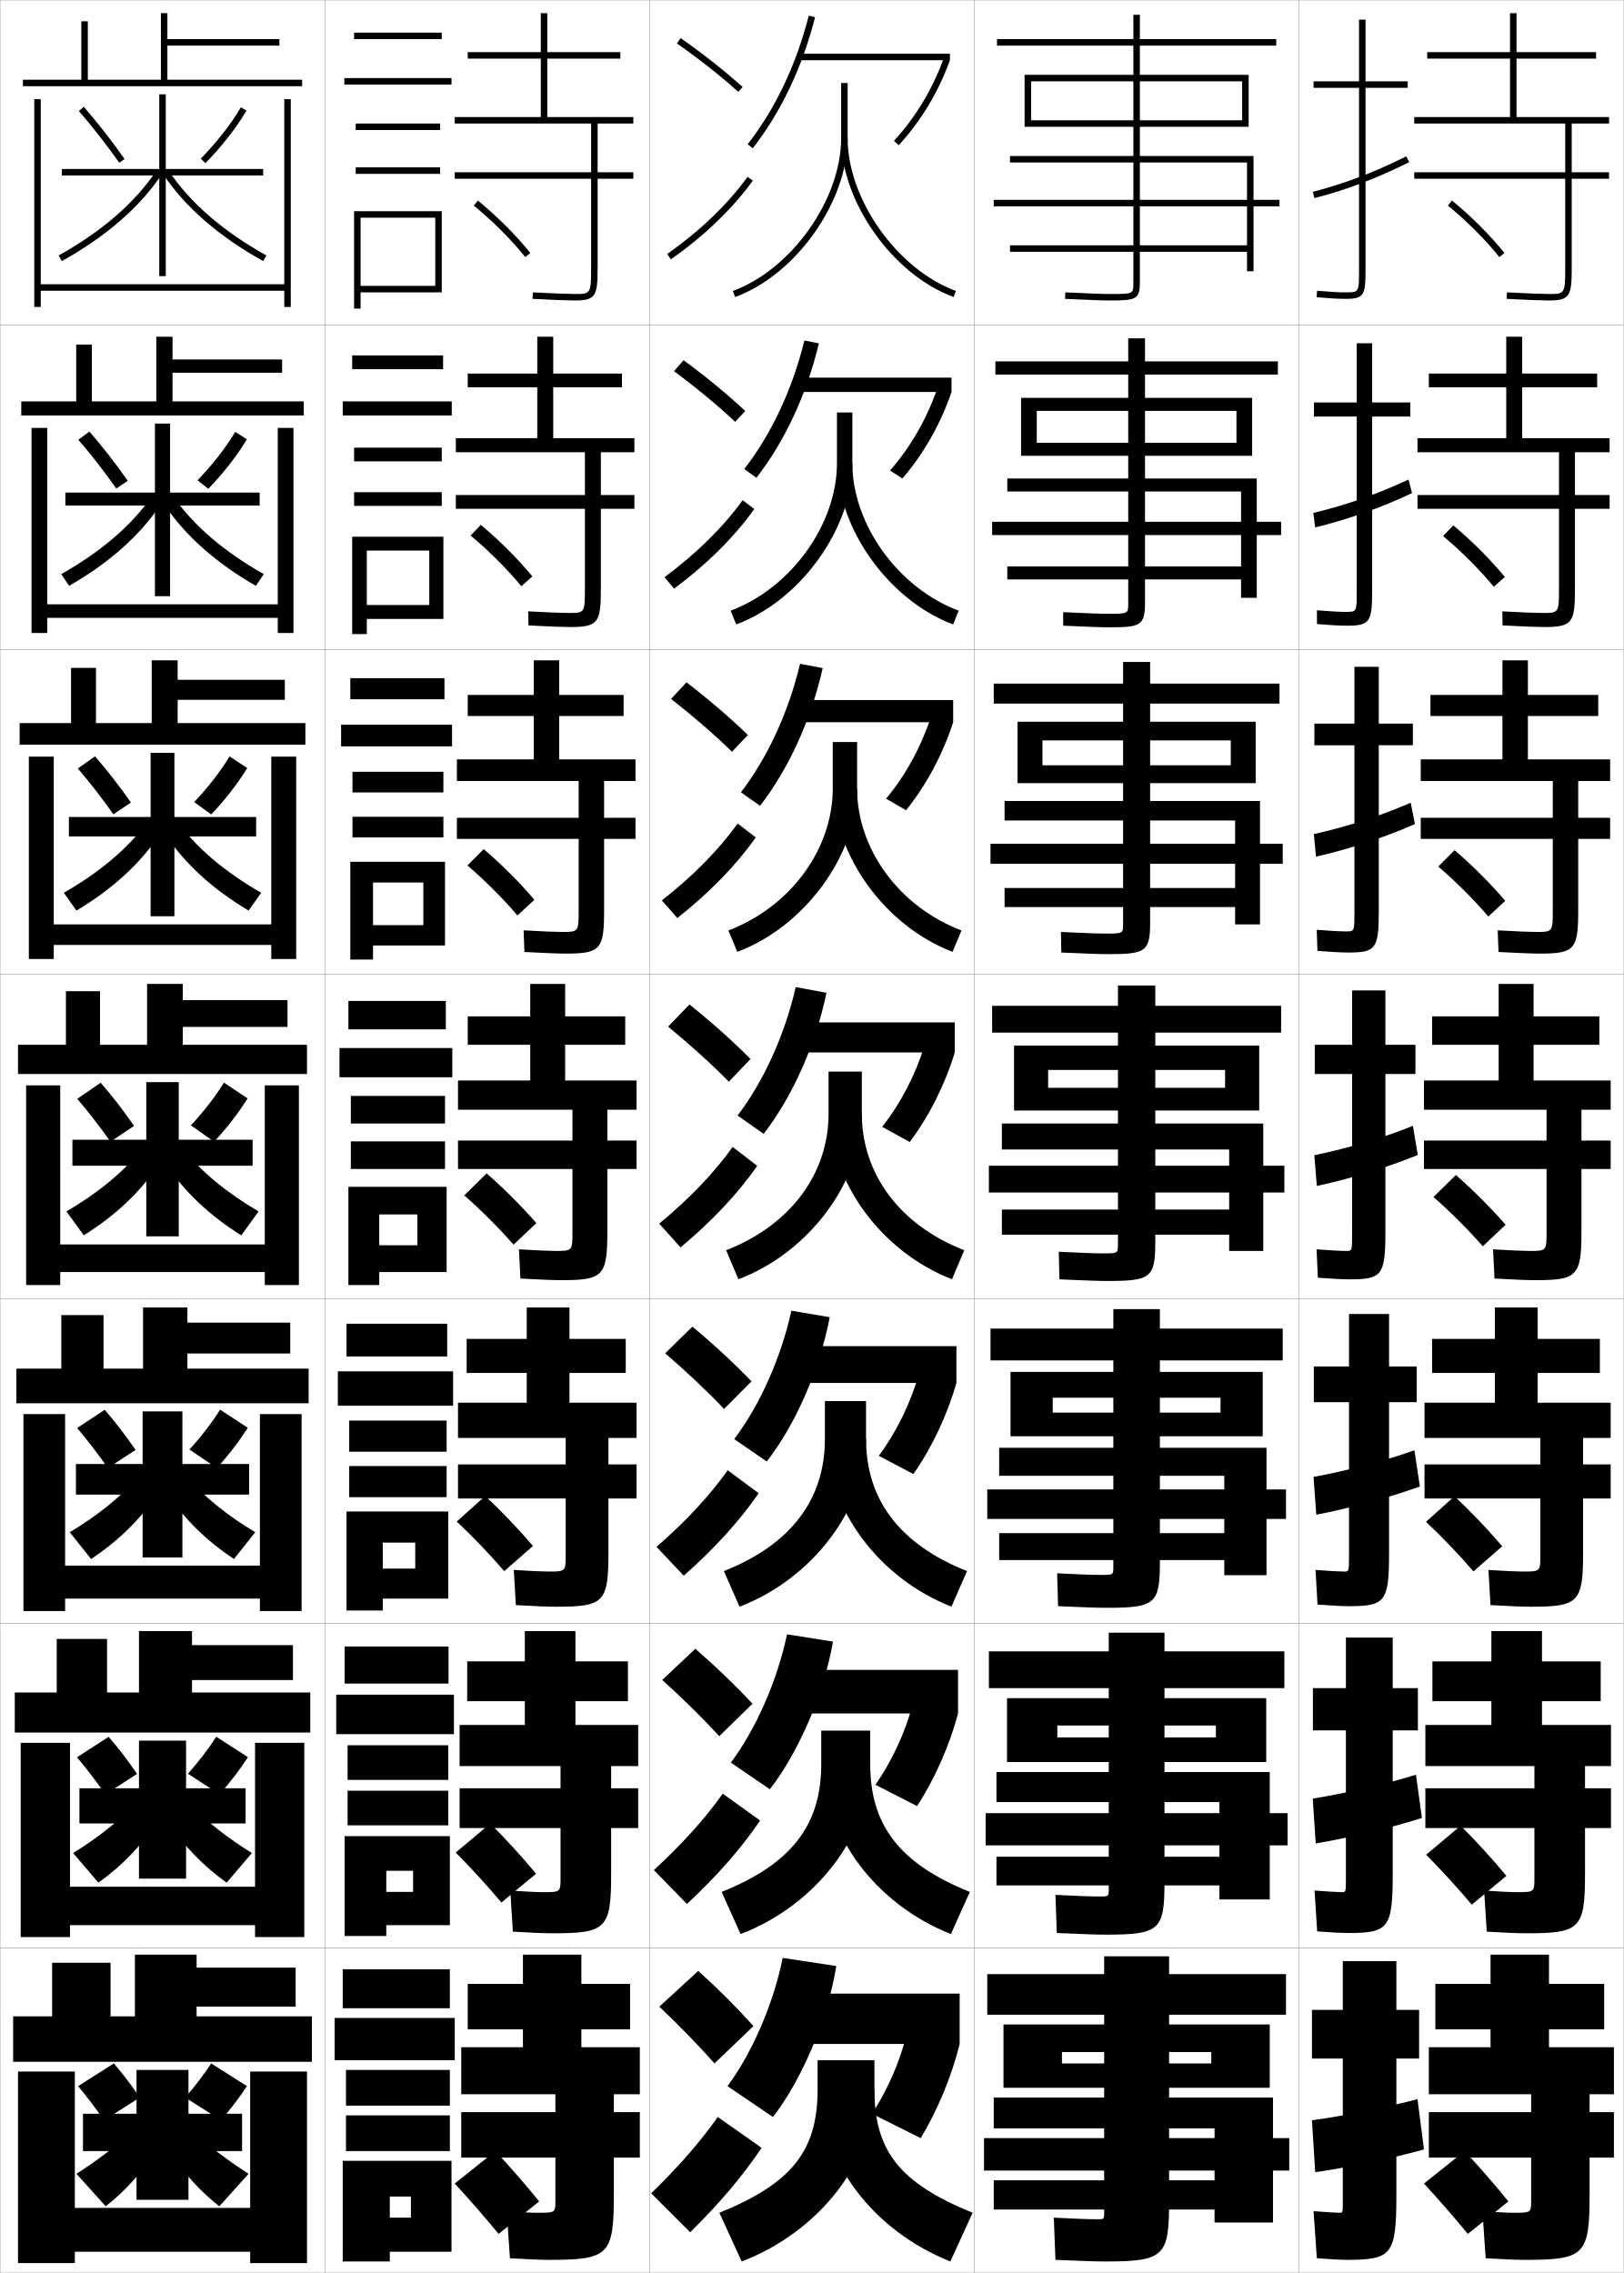
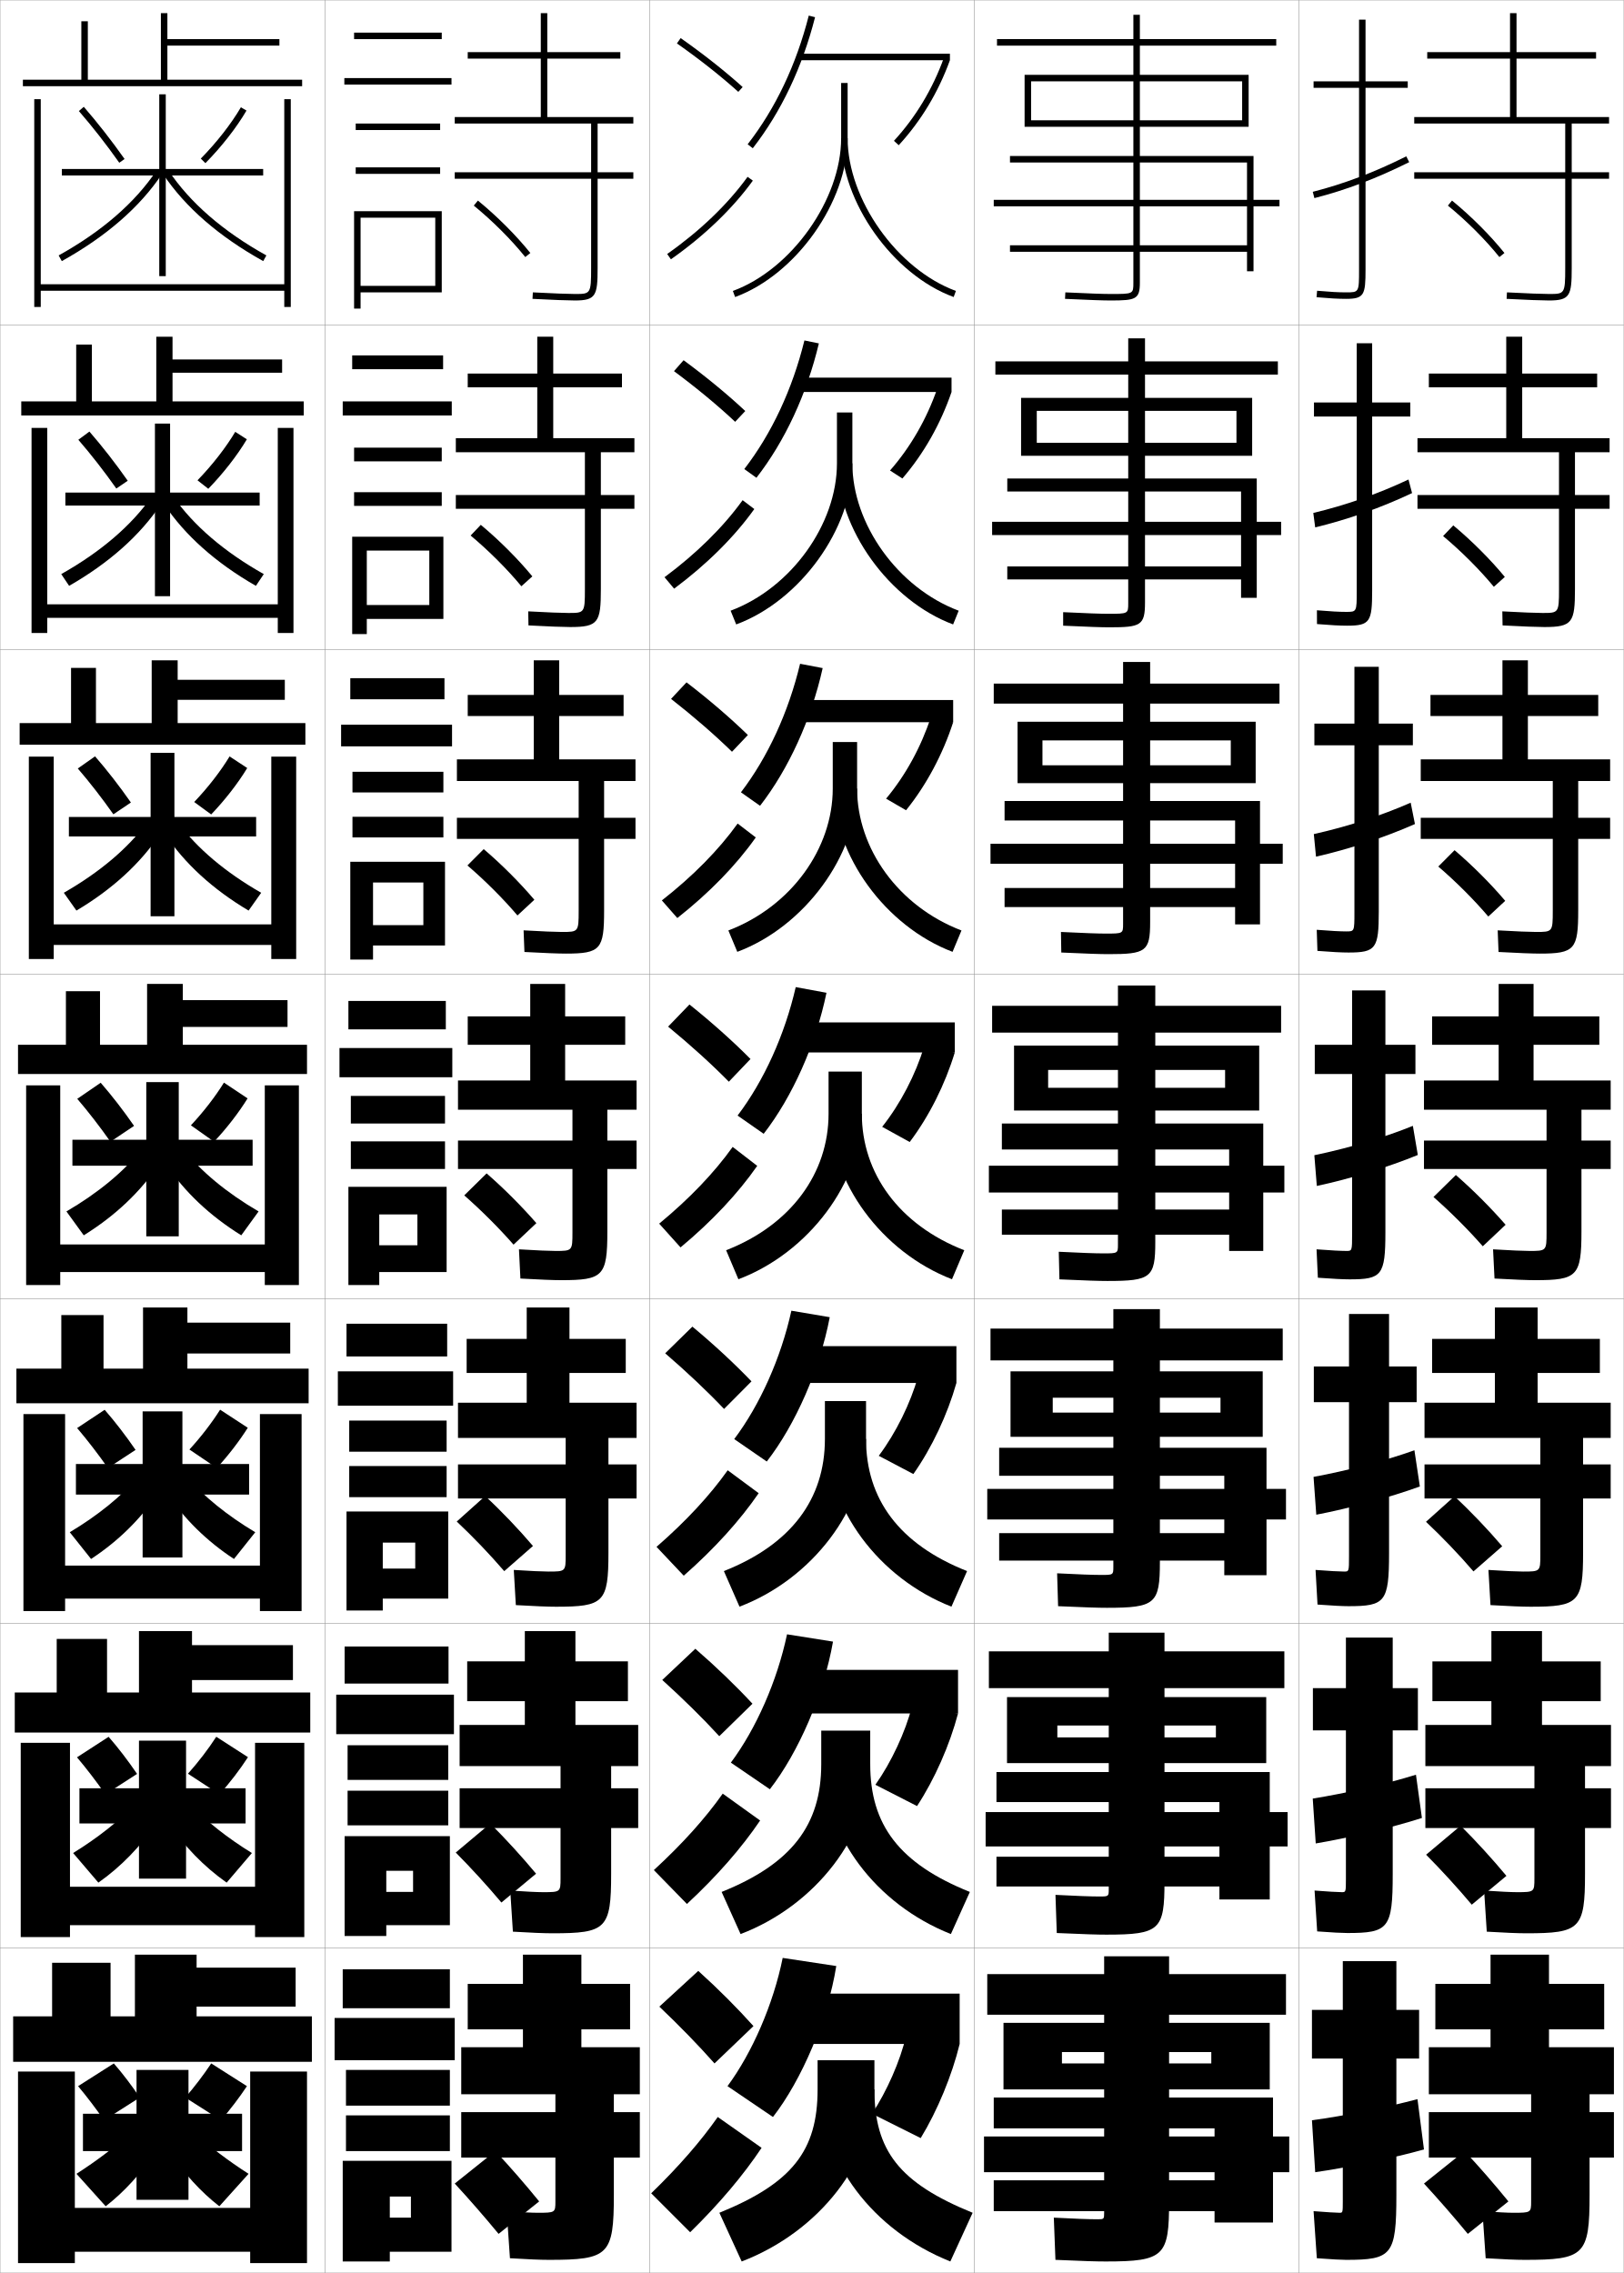
<svg xmlns="http://www.w3.org/2000/svg" width="500.1" height="700.1" viewBox="0 0 500.1 700.1" overflow="visible" enable-background="new 0 0 500.1 700.1" xml:space="preserve">
  <g id="glyphs">
    <g>
      <rect x="0.05" y="0.05" fill="none" stroke="#999999" stroke-width="0.1" width="100" height="100" />
      <rect x="0.05" y="100.05" fill="none" stroke="#999999" stroke-width="0.1" width="100" height="100" />
      <rect x="0.05" y="200.05" fill="none" stroke="#999999" stroke-width="0.1" width="100" height="100" />
      <rect x="0.05" y="300.05" fill="none" stroke="#999999" stroke-width="0.1" width="100" height="100" />
      <rect x="0.05" y="400.05" fill="none" stroke="#999999" stroke-width="0.1" width="100" height="100" />
      <rect x="0.05" y="500.05" fill="none" stroke="#999999" stroke-width="0.1" width="100" height="100" />
      <rect x="0.05" y="600.05" fill="none" stroke="#999999" stroke-width="0.1" width="100" height="100" />
      <rect x="100.05" y="0.05" fill="none" stroke="#999999" stroke-width="0.1" width="100" height="100" />
      <rect x="100.05" y="100.05" fill="none" stroke="#999999" stroke-width="0.1" width="100" height="100" />
      <rect x="100.05" y="200.05" fill="none" stroke="#999999" stroke-width="0.1" width="100" height="100" />
      <rect x="100.05" y="300.05" fill="none" stroke="#999999" stroke-width="0.1" width="100" height="100" />
      <rect x="100.05" y="400.05" fill="none" stroke="#999999" stroke-width="0.1" width="100" height="100" />
      <rect x="100.05" y="500.05" fill="none" stroke="#999999" stroke-width="0.1" width="100" height="100" />
      <rect x="100.05" y="600.05" fill="none" stroke="#999999" stroke-width="0.1" width="100" height="100" />
      <rect x="200.05" y="0.05" fill="none" stroke="#999999" stroke-width="0.1" width="100" height="100" />
      <rect x="200.05" y="100.05" fill="none" stroke="#999999" stroke-width="0.1" width="100" height="100" />
      <rect x="200.05" y="200.05" fill="none" stroke="#999999" stroke-width="0.1" width="100" height="100" />
      <rect x="200.05" y="300.05" fill="none" stroke="#999999" stroke-width="0.1" width="100" height="100" />
      <rect x="200.05" y="400.05" fill="none" stroke="#999999" stroke-width="0.1" width="100" height="100" />
      <rect x="200.05" y="500.05" fill="none" stroke="#999999" stroke-width="0.1" width="100" height="100" />
      <rect x="200.05" y="600.05" fill="none" stroke="#999999" stroke-width="0.1" width="100" height="100" />
      <rect x="300.05" y="0.05" fill="none" stroke="#999999" stroke-width="0.1" width="100" height="100" />
      <rect x="300.05" y="100.05" fill="none" stroke="#999999" stroke-width="0.1" width="100" height="100" />
      <rect x="300.05" y="200.05" fill="none" stroke="#999999" stroke-width="0.1" width="100" height="100" />
      <rect x="300.05" y="300.05" fill="none" stroke="#999999" stroke-width="0.1" width="100" height="100" />
      <rect x="300.05" y="400.05" fill="none" stroke="#999999" stroke-width="0.1" width="100" height="100" />
      <rect x="300.05" y="500.05" fill="none" stroke="#999999" stroke-width="0.1" width="100" height="100" />
      <rect x="300.05" y="600.05" fill="none" stroke="#999999" stroke-width="0.1" width="100" height="100" />
      <rect x="400.05" y="0.05" fill="none" stroke="#999999" stroke-width="0.1" width="100" height="100" />
      <rect x="400.05" y="100.05" fill="none" stroke="#999999" stroke-width="0.1" width="100" height="100" />
      <rect x="400.05" y="200.05" fill="none" stroke="#999999" stroke-width="0.1" width="100" height="100" />
      <rect x="400.05" y="300.05" fill="none" stroke="#999999" stroke-width="0.1" width="100" height="100" />
      <rect x="400.05" y="400.05" fill="none" stroke="#999999" stroke-width="0.1" width="100" height="100" />
      <rect x="400.05" y="500.05" fill="none" stroke="#999999" stroke-width="0.1" width="100" height="100" />
      <rect x="400.05" y="600.05" fill="none" stroke="#999999" stroke-width="0.1" width="100" height="100" />
    </g>
    <g>
      <g>
        <path d="M257.55,605.55c-2.577,16.223-10.639,35.109-19.5,46.5l-14-9.5       c7.598-10.273,14.125-25.271,17-39.5L257.55,605.55z" />
        <rect x="245.55" y="614.05" width="50" height="15.5" />
        <path d="M295.55,629.55c-2.326,9.62-6.86,20.586-12,29l-15-7.5       c4.588-6.913,8.714-16.315,10.5-24L295.55,629.55z" />
      </g>
      <g>
        <path d="M256.545,505.627c-2.808,16.102-10.602,34.104-19.447,45.478l-12.013-8.204       c7.764-10.406,14.259-25.127,17.304-39.522L256.545,505.627z" />
        <rect x="245.633" y="514.336" width="49.417" height="13.417" />
        <path d="M295.05,527.753c-2.535,9.662-7.197,20.268-12.628,28.529l-12.828-6.559       c4.94-6.979,9.24-16.244,11.31-24.251L295.05,527.753z" />
      </g>
      <g>
        <path d="M255.539,405.705c-3.037,15.98-10.563,33.099-19.393,44.455l-10.026-6.908       c7.931-10.54,14.393-24.983,17.607-39.545L255.539,405.705z" />
        <rect x="245.717" y="414.623" width="48.833" height="11.333" />
        <path d="M294.55,425.956c-2.743,9.704-7.534,19.95-13.255,28.059l-10.657-5.617       c5.293-7.043,9.766-16.172,12.119-24.502L294.55,425.956z" />
      </g>
      <g>
        <path d="M254.534,305.782c-3.268,15.859-10.525,32.094-19.34,43.434l-8.039-5.613       c8.098-10.673,14.527-24.839,17.91-39.566L254.534,305.782z" />
        <rect x="245.8" y="314.909" width="48.25" height="9.25" />
        <path d="M294.05,324.159c-2.952,9.746-7.871,19.633-13.882,27.588l-8.486-4.676       c5.646-7.107,10.292-16.1,12.929-24.753L294.05,324.159z" />
      </g>
      <g>
        <path d="M228.19,244.037c8.265-10.806,14.661-24.695,18.213-39.589l6.959,1.329       c-3.498,15.738-10.487,31.088-19.286,42.411L228.19,244.037z" />
        <rect x="245.883" y="215.612" width="47.667" height="6.833" />
        <path d="M272.892,245.995c5.998-7.172,10.818-16.027,13.738-25.004l6.92,1.455       c-3.161,9.788-8.208,19.315-14.51,27.118L272.892,245.995z" />
      </g>
      <g>
        <path d="M229.226,144.471c8.432-10.939,14.796-24.55,18.518-39.611l4.447,0.912       c-3.728,15.616-10.449,30.082-19.232,41.388L229.226,144.471z" />
        <rect x="245.967" y="116.315" width="47.083" height="4.417" />
        <path d="M274.103,144.918c6.351-7.236,11.344-15.955,14.548-25.254l4.399,1.068       c-3.369,9.83-8.544,18.998-15.137,26.647L274.103,144.918z" />
      </g>
      <g>
        <path d="M230.26,44.437l1.579,1.227c8.769-11.29,15.222-24.871,19.18-40.366       l-1.938-0.494C245.19,20.03,238.858,33.364,230.26,44.437z" />
        <rect x="246.05" y="16.55" width="46.5" height="2" />
        <path d="M275.313,43.373l1.473,1.354c6.883-7.497,12.186-16.305,15.764-26.177       l-1.879-0.682C287.183,27.491,282.017,36.072,275.313,43.373z" />
      </g>
    </g>
    <g>
      <g>
        <path d="M221.55,681.55l6.872,15c23.91-9.18,40.878-30.886,40.878-53v-9h-17.5v9       C251.8,662.454,243.902,672.453,221.55,681.55z" />
        <path d="M292.677,696.55c-24.016-9.63-39.877-30.813-39.877-53h16.5       c0,18.822,7.595,28.781,30.25,38L292.677,696.55z" />
      </g>
      <g>
        <path d="M222.242,582.727l5.841,12.979c23.14-8.831,39.924-30.593,39.924-52.323       v-10.333h-15.083v10.333C252.925,562.083,243.798,574.072,222.242,582.727z" />
        <path d="M292.848,595.706c-23.228-9.207-39.09-30.531-39.09-52.323h14.25       c0,18.632,8.874,30.587,30.683,39.344L292.848,595.706z" />
      </g>
      <g>
        <path d="M222.936,483.904l4.811,10.958c22.369-8.482,38.971-30.299,38.971-51.646       v-11.667h-12.667v11.667C254.05,461.711,243.695,475.69,222.936,483.904z" />
        <path d="M293.02,494.862c-22.439-8.785-38.303-30.248-38.303-51.646h12       c0,18.439,10.153,32.393,31.114,40.688L293.02,494.862z" />
      </g>
      <g>
        <path d="M223.628,385.081l3.78,8.938c21.598-8.134,38.017-30.005,38.017-50.969v-13       h-10.25v13C255.175,361.34,243.591,377.31,223.628,385.081z" />
        <path d="M293.19,394.019c-21.651-8.362-37.516-29.966-37.516-50.969h9.75       c0,18.249,11.433,34.199,31.547,42.031L293.19,394.019z" />
      </g>
      <g>
        <path d="M224.32,286.591l2.75,6.584c20.66-7.723,36.897-29.774,36.897-50.292       v-14.333h-7.501v14.333C256.466,261.366,243.654,279.196,224.32,286.591z" />
        <path d="M256.8,242.883h7.167c0,18.456,12.711,36.273,32.146,43.708l-2.751,6.584       C272.666,285.299,256.8,263.427,256.8,242.883z" />
      </g>
      <g>
        <path d="M225.013,188.101l1.72,4.231c19.723-7.312,35.775-29.543,35.775-49.616       v-15.667h-4.75v15.667C257.758,161.393,243.717,181.083,225.013,188.101z" />
        <path d="M257.925,142.716h4.583c0,18.663,13.991,38.347,32.746,45.385l-1.721,4.231       C273.793,184.943,257.925,162.801,257.925,142.716z" />
      </g>
      <g>
        <path d="M259.05,25.55v17c0,18.869-15.27,40.421-33.345,47.062l0.689,1.877       c18.785-6.901,34.655-29.312,34.655-48.938v-17H259.05z" />
        <path d="M259.05,42.55c0,19.626,15.87,42.037,34.655,48.938l0.689-1.877       c-18.075-6.641-33.345-28.192-33.345-47.062H259.05z" />
      </g>
    </g>
    <g>
      <g>
        <path d="M220.05,635.55l12-11.5c-4.915-5.485-10.714-11.324-17-17l-11.989,11.007       C209.356,624.045,215.1,629.95,220.05,635.55z" />
        <g>
          <path d="M200.55,675.55l12,12c9.139-8.946,16.469-17.712,22-26l-13.5-9.5        C215.875,659.44,209.102,667.262,200.55,675.55z" />
        </g>
      </g>
      <g>
        <path d="M221.521,534.757l10.223-9.998c-5.077-5.472-11.096-11.293-17.6-16.929       l-10.184,9.61C210.461,523.329,216.425,529.197,221.521,534.757z" />
        <path d="M201.371,575.997l10.191,10.439c9.325-8.656,16.887-17.357,22.539-25.706       l-11.52-8.278C217.248,560.022,210.176,567.91,201.371,575.997z" />
      </g>
      <g>
        <path d="M222.993,433.964l8.447-8.495c-5.239-5.46-11.479-11.263-18.199-16.858       l-8.379,8.215C211.567,422.614,217.75,428.445,222.993,433.964z" />
        <path d="M202.192,476.443l8.383,8.879c9.511-8.365,17.306-17.002,23.079-25.41       l-9.541-7.058C218.621,460.605,211.251,468.56,202.192,476.443z" />
      </g>
      <g>
        <path d="M224.465,333.171l6.67-6.992c-5.401-5.447-11.861-11.232-18.798-16.788       l-6.574,6.818C212.673,321.898,219.074,327.692,224.465,333.171z" />
        <path d="M203.013,376.891l6.574,7.318c9.697-8.075,17.725-16.647,23.618-25.116       l-7.561-5.836C219.993,361.188,212.325,369.208,203.013,376.891z" />
      </g>
      <g>
        <path d="M225.437,231.544l4.893-5.157c-5.42-5.271-11.928-10.866-18.896-16.217       l-4.766,5.091C213.596,220.687,220.042,226.27,225.437,231.544z" />
        <path d="M203.833,277.337l4.766,5.425c9.883-7.785,18.144-16.293,24.158-24.822       l-5.581-4.281C221.366,261.77,213.4,269.856,203.833,277.337z" />
      </g>
      <g>
        <path d="M226.408,129.919l3.117-3.321c-5.44-5.096-11.996-10.5-18.996-15.646       l-2.958,3.364C214.52,119.476,221.011,124.848,226.408,129.919z" />
        <path d="M204.655,177.785l2.957,3.53c10.069-7.495,18.562-15.938,24.697-24.527       l-3.601-2.727C222.739,162.352,214.475,170.505,204.655,177.785z" />
      </g>
      <g>
        <path d="M208.475,13.368c6.968,4.896,13.505,10.058,18.905,14.925l1.34-1.486       c-5.46-4.92-12.062-10.133-19.095-15.075L208.475,13.368z" />
        <path d="M205.476,78.231l1.148,1.637c10.255-7.205,18.98-15.584,25.236-24.232       l-1.621-1.172C224.112,62.935,215.55,71.153,205.476,78.231z" />
      </g>
    </g>
    <g>
      <path d="M393.05,14.05h-42v73c0,5.127-1.245,5.5-9,5.5c-2.397,0-6.336-0.141-14.047-0.501      l0.094-1.998c7.678,0.359,11.59,0.499,13.953,0.499c7,0,7,0,7-3.5v-73h-42v-2h42v-7.5h2v7.5h42      V14.05z" />
      <polygon points="317.55,25.05 382.55,25.05 382.55,37.05 317.55,37.05       317.55,39.05 384.55,39.05 384.55,23.05 315.55,23.05 315.55,39.05       317.55,39.05 " />
      <polygon points="394.05,61.55 386.05,61.55 386.05,48.05 311.05,48.05       311.05,50.05 384.05,50.05 384.05,61.55 306.05,61.55 306.05,63.55       384.05,63.55 384.05,75.55 311.05,75.55 311.05,77.55 384.05,77.55       384.05,83.55 386.05,83.55 386.05,63.55 394.05,63.55 " />
    </g>
    <g>
      <g>
        <path d="M347.466,185.8v-70.417h-40.916v-4.083h40.916v-7.083h5.167v7.083h40.917       v4.083h-40.917v70.167c0,7.07-1.271,7.667-10.917,7.667       c-2.469,0-6.363-0.135-14.289-0.501l-0.005-4.165       c7.421,0.355,11.458,0.5,13.878,0.5       C347.458,189.05,347.466,189.043,347.466,185.8z" />
        <polygon points="319.3,136.383 319.3,140.383 385.633,140.383 385.633,122.549        314.466,122.549 314.466,140.383 319.3,140.383 319.3,126.549 380.8,126.549        380.8,136.383 " />
        <polygon points="394.55,160.716 387.05,160.716 387.05,147.383 310.216,147.383        310.216,151.383 382.216,151.383 382.216,160.716 305.55,160.716 305.55,164.8        382.216,164.8 382.216,174.466 310.216,174.466 310.216,178.466 382.216,178.466        382.216,184.133 387.05,184.133 387.05,164.8 394.55,164.8 " />
      </g>
      <g>
        <path d="M345.883,284.55v-67.833h-39.833v-6.167h39.833v-6.667h8.333v6.667h39.834       v6.167h-39.834v67.333c0,9.014-1.297,9.833-12.833,9.833       c-2.54,0-6.392-0.129-14.531-0.5l-0.104-6.333c7.165,0.351,11.326,0.5,13.803,0.5       C345.866,287.55,345.883,287.537,345.883,284.55z" />
        <polygon points="321.05,235.716 321.05,241.216 386.716,241.216 386.716,222.3        313.383,222.3 313.383,241.216 321.05,241.216 321.05,228.05 379.05,228.05        379.05,235.716 " />
        <polygon points="395.05,259.883 388.05,259.883 388.05,246.716 309.383,246.716        309.383,252.717 380.383,252.717 380.383,259.883 305.05,259.883 305.05,266.05        380.383,266.05 380.383,273.508 309.383,273.508 309.383,279.383 380.383,279.383        380.383,284.716 388.05,284.716 388.05,266.05 395.05,266.05 " />
      </g>
      <g>
        <path d="M344.3,383.3v-65.25h-38.75v-8.25h38.75v-6.25h11.5v6.25h38.75v8.25h-38.75v64.5       c0,10.957-1.323,12-14.75,12c-2.611,0-6.419-0.123-14.773-0.5l-0.203-8.5       c6.908,0.346,11.193,0.5,13.727,0.5C344.274,386.05,344.3,386.03,344.3,383.3       z" />
        <polygon points="322.8,335.05 322.8,342.05 387.8,342.05 387.8,322.05        312.3,322.05 312.3,342.05 322.8,342.05 322.8,329.55 377.3,329.55        377.3,335.05 " />
        <polygon points="395.55,359.05 389.05,359.05 389.05,346.05 308.55,346.05        308.55,354.05 378.55,354.05 378.55,359.05 304.55,359.05 304.55,367.3        378.55,367.3 378.55,372.55 308.55,372.55 308.55,380.3 378.55,380.3        378.55,385.3 389.05,385.3 389.05,367.3 395.55,367.3 " />
      </g>
      <g>
        <path d="M342.884,482.591v-63.582h-37.834v-9.793h37.834v-6h14.333v6h37.833v9.793       h-37.833v62.041c0,12.9-1.35,14.166-16.334,14.166       c-2.682,0-6.446-0.116-15.015-0.5l-0.303-10.125c6.652,0.342,11.062,0.5,13.651,0.5       C342.85,485.091,342.884,485.065,342.884,482.591z" />
-         <polygon points="324.217,435.091 324.217,442.384 388.884,442.384 388.884,422.55        311.217,422.55 311.217,442.384 324.217,442.384 324.217,430.509 375.884,430.509        375.884,435.091 " />
-         <polygon points="396.05,458.759 390.05,458.759 390.05,445.925 307.717,445.925        307.717,454.55 377.05,454.55 377.05,458.759 304.05,458.759 304.05,467.841        377.05,467.841 377.05,472.216 307.717,472.216 307.717,480.509 377.05,480.509        377.05,485.175 390.05,485.175 390.05,467.841 396.05,467.841 " />
+         <polygon points="324.217,435.091 324.217,442.55 388.884,442.55 388.884,422.384        311.217,422.384 311.217,442.55 324.217,442.55 324.217,430.509 375.884,430.509        375.884,435.091 " />
+         <polygon points="396.05,458.592 390.05,458.592 390.05,445.925 307.717,445.925        307.717,454.55 377.05,454.55 377.05,458.592 304.05,458.592 304.05,468.008        377.05,468.008 377.05,472.216 307.717,472.216 307.717,480.675 377.05,480.675        377.05,485.175 390.05,485.175 390.05,468.008 396.05,468.008 " />
      </g>
      <g>
        <path d="M341.467,581.883v-61.916h-36.917v-11.334h36.917v-5.75h17.167v5.75h36.916       v11.334h-36.916v59.583c0,14.843-1.376,16.333-17.918,16.333       c-2.752,0-6.474-0.11-15.257-0.5l-0.401-11.75c6.396,0.336,10.93,0.5,13.576,0.5       C341.425,584.133,341.467,584.101,341.467,581.883z" />
-         <polygon points="325.634,535.133 325.634,542.717 389.967,542.717 389.967,523.05        310.134,523.05 310.134,542.717 325.634,542.717 325.634,531.467 374.467,531.467        374.467,535.133 " />
-         <polygon points="396.55,558.467 391.05,558.467 391.05,545.8 306.884,545.8        306.884,555.05 375.55,555.05 375.55,558.467 303.55,558.467 303.55,568.383        375.55,568.383 375.55,571.883 306.884,571.883 306.884,580.717 375.55,580.717        375.55,585.05 391.05,585.05 391.05,568.383 396.55,568.383 " />
-       </g>
-     </g>
-     <g>
-       <path d="M340.05,681.55c0,1.961-0.05,2-2,2c-2.702,0-7.36-0.169-13.5-0.5l0.5,13      c8.998,0.396,12.676,0.5,15.5,0.5c18.099,0,19.5-1.714,19.5-18.5v-57.5h36v-12.5h-36v-5.5h-20v5.5h-36v12.5      h36V681.55z" />
-       <polygon points="327.05,635.55 327.05,643.05 391.05,643.05 391.05,623.55       309.05,623.55 309.05,643.05 327.05,643.05 327.05,632.05 373.05,632.05       373.05,635.55 " />
-       <polygon points="392.05,684.55 392.05,668.55 397.05,668.55 397.05,658.55       392.05,658.55 392.05,646.05 306.05,646.05 306.05,655.55 374.05,655.55       374.05,658.55 303.05,658.55 303.05,668.55 374.05,668.55 374.05,671.55       306.05,671.55 306.05,680.55 374.05,680.55 374.05,684.55 " />
+         <polygon points="325.634,535.133 325.634,543.05 389.967,543.05 389.967,522.717        310.134,522.717 310.134,543.05 325.634,543.05 325.634,531.467 374.467,531.467        374.467,535.133 " />
+         <polygon points="396.55,558.134 391.05,558.134 391.05,545.8 306.884,545.8        306.884,555.05 375.55,555.05 375.55,558.134 303.55,558.134 303.55,568.716        375.55,568.716 375.55,571.883 306.884,571.883 306.884,581.05 375.55,581.05        375.55,585.05 391.05,585.05 391.05,568.716 396.55,568.716 " />
+       </g>
    </g>
    <g>
      <polygon points="81.05,52.05 51.05,52.05 51.05,29.05 49.05,29.05       49.05,52.05 19.05,52.05 19.05,54.05 49.05,54.05 49.05,85.05       51.05,85.05 51.05,54.05 81.05,54.05 " />
      <path d="M24.295,34.206c4.182,4.81,8.482,10.315,12.438,15.92l1.633-1.152      c-3.993-5.66-8.337-11.22-12.562-16.08L24.295,34.206z" />
      <path d="M61.837,48.849l1.426,1.402c4.98-5.06,9.592-10.963,12.65-16.196      l-1.727-1.01C71.208,38.142,66.707,43.901,61.837,48.849z" />
      <path d="M18.063,78.676l0.973,1.748c13.654-7.599,24.031-16.621,30.846-26.818      l-1.664-1.111C41.583,62.425,31.437,71.233,18.063,78.676z" />
      <path d="M50.218,53.605c6.814,10.197,17.191,19.22,30.846,26.818l0.973-1.748      c-13.373-7.442-23.52-16.251-30.154-26.182L50.218,53.605z" />
    </g>
    <g>
      <polygon points="79.966,151.716 52.383,151.716 52.383,130.466 47.716,130.466       47.716,151.716 20.133,151.716 20.133,155.716 47.716,155.716 47.716,183.633       52.383,183.633 52.383,155.716 79.966,155.716 " />
      <path d="M24.127,135.452c3.922,4.53,7.987,9.75,11.699,15.017l3.514-2.393      c-3.73-5.321-7.832-10.586-11.801-15.15L24.127,135.452z" />
      <path d="M76.025,135.305c-2.939,4.95-7.265,10.501-11.875,15.247l-3.328-2.618      c4.519-4.652,8.752-10.083,11.625-14.92L76.025,135.305z" />
      <path d="M18.861,176.827l2.427,3.618c12.325-7.067,21.85-15.544,28.288-25.183      l-2.836-2.336C40.483,161.87,31.051,169.955,18.861,176.827z" />
      <path d="M53.359,152.926c6.257,8.944,15.689,17.029,27.879,23.901l-2.427,3.618      c-12.325-7.067-21.85-15.544-28.289-25.183L53.359,152.926z" />
    </g>
    <g>
      <polygon points="78.883,251.633 53.716,251.633 53.716,231.883 46.383,231.883       46.383,251.633 21.216,251.633 21.216,257.633 46.383,257.633 46.383,282.216       53.716,282.216 53.716,257.633 78.883,257.633 " />
      <path d="M23.961,236.699c3.663,4.25,7.491,9.184,10.958,14.114l5.396-3.632      c-3.468-4.981-7.327-9.954-11.042-14.22L23.961,236.699z" />
      <path d="M76.138,236.556c-2.821,4.668-6.86,9.867-11.101,14.298l-5.229-3.833      c4.167-4.355,8.132-9.46,10.899-14.036L76.138,236.556z" />
      <path d="M19.66,274.978l3.881,5.488c10.995-6.535,19.668-14.468,25.73-23.546      l-4.008-3.562C39.383,261.314,30.666,268.677,19.66,274.978z" />
      <path d="M54.837,253.357c5.879,7.957,14.596,15.32,25.603,21.62l-3.881,5.488      c-10.995-6.535-19.668-14.468-25.73-23.546L54.837,253.357z" />
    </g>
    <g>
      <g>
        <polygon points="77.8,351.05 55.05,351.05 55.05,333.3 45.05,333.3        45.05,351.05 22.3,351.05 22.3,359.05 45.05,359.05 45.05,380.8        55.05,380.8 55.05,359.05 77.8,359.05 " />
        <path d="M23.794,338.445c3.404,3.971,6.996,8.618,10.219,13.21l7.277-4.871       c-3.205-4.642-6.822-9.32-10.281-13.29L23.794,338.445z" />
        <path d="M76.25,338.307c-2.702,4.385-6.455,9.232-10.325,13.349l-7.132-5.049       c3.815-4.06,7.513-8.836,10.175-13.151L76.25,338.307z" />
        <path d="M20.458,373.129l5.335,7.358c9.665-6.004,17.487-13.392,23.173-21.91       l-5.181-4.788C38.283,360.76,30.281,367.399,20.458,373.129z" />
        <path d="M56.314,353.789c5.502,6.971,13.504,13.61,23.327,19.34l-5.335,7.358       c-9.665-6.004-17.487-13.392-23.173-21.91L56.314,353.789z" />
      </g>
      <g>
        <polygon points="76.717,450.925 56.175,450.925 56.175,434.716 43.925,434.716        43.925,450.925 23.383,450.925 23.383,460.341 43.925,460.341 43.925,479.716        56.175,479.716 56.175,460.341 76.717,460.341 " />
        <path d="M23.754,439.854c3.146,3.691,6.501,8.053,9.479,12.307l8.519-5.58       c-2.942-4.302-6.317-8.688-9.521-12.359L23.754,439.854z" />
        <path d="M76.309,439.763c-2.583,4.102-6.05,8.598-9.55,12.398l-8.421-5.699       c3.464-3.764,6.894-8.211,9.45-12.268L76.309,439.763z" />
        <path d="M21.488,471.937l6.557,8.238c8.336-5.473,15.307-12.314,20.615-20.273       l-6.12-5.025C37.416,460.86,30.129,466.776,21.488,471.937z" />
        <path d="M57.56,454.876c5.124,5.984,12.412,11.9,21.052,17.061l-6.557,8.238       c-8.335-5.473-15.307-12.314-20.615-20.273L57.56,454.876z" />
      </g>
      <g>
        <polygon points="75.633,550.8 57.3,550.8 57.3,536.133 42.8,536.133        42.8,550.8 24.466,550.8 24.466,561.633 42.8,561.633 42.8,578.633        57.3,578.633 57.3,561.633 75.633,561.633 " />
        <path d="M23.714,541.265c2.886,3.412,6.005,7.487,8.74,11.403l9.759-6.29       c-2.68-3.962-5.812-8.054-8.76-11.43L23.714,541.265z" />
        <path d="M76.367,541.219c-2.464,3.818-5.645,7.963-8.775,11.449l-9.711-6.35       c3.112-3.468,6.274-7.588,8.725-11.384L76.367,541.219z" />
        <path d="M22.519,570.743l7.778,9.119c7.006-4.94,13.125-11.238,18.058-18.637       l-7.06-5.263C36.548,560.96,29.976,566.154,22.519,570.743z" />
        <path d="M58.805,555.963c4.747,4.997,11.319,10.191,18.776,14.78l-7.778,9.119       c-7.005-4.94-13.125-11.238-18.058-18.637L58.805,555.963z" />
      </g>
    </g>
    <g>
      <polygon points="74.55,651.05 58.05,651.05 58.05,637.55 42.05,637.55       42.05,651.05 25.55,651.05 25.55,662.55 42.05,662.55 42.05,677.55       58.05,677.55 58.05,662.55 74.55,662.55 " />
      <path d="M24.05,642.55c2.627,3.132,5.51,6.921,8,10.5l11-7      c-2.417-3.622-5.307-7.421-8-10.5L24.05,642.55z" />
      <path d="M76.05,642.55c-2.346,3.535-5.239,7.328-8,10.5l-11-7      c2.761-3.172,5.654-6.965,8-10.5L76.05,642.55z" />
      <path d="M40.05,657.05c-4.369,4.011-10.227,8.482-16.5,12.5l9,10      c5.676-4.409,10.944-10.161,15.5-17L40.05,657.05z" />
      <path d="M60.05,657.05c4.369,4.011,10.227,8.482,16.5,12.5l-9,10      c-5.676-4.409-10.944-10.161-15.5-17L60.05,657.05z" />
    </g>
    <g>
      <g>
        <polygon points="51.55,24.55 51.55,14.05 86.05,14.05 86.05,12.05        51.55,12.05 51.55,4.05 49.55,4.05 49.55,24.55 27.05,24.55        27.05,6.55 25.05,6.55 25.05,24.55 7.05,24.55 7.05,26.55        93.05,26.55 93.05,24.55 " />
        <polygon points="87.55,30.55 87.55,87.55 12.55,87.55 12.55,30.55        10.55,30.55 10.55,94.55 12.55,94.55 12.55,89.55 87.55,89.55        87.55,94.55 89.55,94.55 89.55,30.55 " />
      </g>
      <g>
        <polygon points="53.133,123.633 53.133,114.8 86.883,114.8 86.883,110.716        53.133,110.716 53.133,103.716 48.133,103.716 48.133,123.633 28.299,123.633        28.299,106.133 23.466,106.133 23.466,123.633 6.55,123.633 6.55,127.966        93.549,127.966 93.549,123.633 " />
        <polygon points="14.549,131.8 9.716,131.8 9.716,194.966 14.549,194.966        14.549,190.299 85.549,190.299 85.549,194.966 90.383,194.966 90.383,131.8        85.549,131.8 85.549,186.133 14.549,186.133 " />
      </g>
      <g>
        <polygon points="54.716,222.717 54.716,215.55 87.716,215.55 87.716,209.383        54.716,209.383 54.716,203.383 46.716,203.383 46.716,222.717 29.55,222.717        29.55,205.717 21.883,205.717 21.883,222.717 6.05,222.717 6.05,229.383        94.05,229.383 94.05,222.717 " />
        <polygon points="16.55,233.05 8.883,233.05 8.883,295.383 16.55,295.383        16.55,291.05 83.55,291.05 83.55,295.383 91.217,295.383 91.217,233.05        83.55,233.05 83.55,284.716 16.55,284.716 " />
      </g>
      <g>
        <polygon points="56.3,321.8 56.3,316.3 88.55,316.3 88.55,308.05        56.3,308.05 56.3,303.05 45.3,303.05 45.3,321.8 30.8,321.8        30.8,305.3 20.3,305.3 20.3,321.8 5.55,321.8 5.55,330.8        94.55,330.8 94.55,321.8 " />
        <polygon points="18.55,334.3 8.05,334.3 8.05,395.8 18.55,395.8        18.55,391.8 81.55,391.8 81.55,395.8 92.05,395.8 92.05,334.3        81.55,334.3 81.55,383.3 18.55,383.3 " />
      </g>
      <g>
        <polygon points="57.716,421.55 57.716,416.883 89.383,416.883 89.383,407.383        57.716,407.383 57.716,402.716 44.05,402.716 44.05,421.55 31.883,421.55        31.883,405.05 18.883,405.05 18.883,421.55 5.05,421.55 5.05,432.216        95.049,432.216 95.049,421.55 " />
        <polygon points="20.049,435.55 7.216,435.55 7.216,496.217 20.049,496.217        20.049,492.383 80.049,492.383 80.049,496.217 92.883,496.217 92.883,435.55        80.049,435.55 80.049,482.216 20.049,482.216 " />
      </g>
      <g>
        <polygon points="59.133,521.3 59.133,517.467 90.216,517.467 90.216,506.717        59.133,506.717 59.133,502.383 42.8,502.383 42.8,521.3 32.966,521.3        32.966,504.8 17.466,504.8 17.466,521.3 4.55,521.3 4.55,533.633        95.55,533.633 95.55,521.3 " />
        <polygon points="21.55,536.8 6.383,536.8 6.383,596.633 21.55,596.633        21.55,592.967 78.55,592.967 78.55,596.633 93.716,596.633 93.716,536.8        78.55,536.8 78.55,581.133 21.55,581.133 " />
      </g>
      <g>
        <polygon points="96.05,635.05 96.05,621.05 60.55,621.05 60.55,618.05        91.05,618.05 91.05,606.05 60.55,606.05 60.55,602.05 41.55,602.05        41.55,621.05 34.05,621.05 34.05,604.55 16.05,604.55 16.05,621.05        4.05,621.05 4.05,635.05 " />
        <polygon points="23.05,638.05 5.55,638.05 5.55,697.05 23.05,697.05        23.05,693.55 77.05,693.55 77.05,697.05 94.55,697.05 94.55,638.05        77.05,638.05 77.05,680.05 23.05,680.05 " />
      </g>
    </g>
    <g>
      <rect x="109.05" y="10.05" width="27" height="2" />
      <rect x="106.05" y="24.05" width="33" height="2" />
      <rect x="109.55" y="38.05" width="26" height="2" />
      <rect x="109.55" y="51.55" width="26" height="2" />
      <polygon points="136.05,90.05 136.05,65.05 109.05,65.05 109.05,95.05       111.05,95.05 111.05,67.05 134.05,67.05 134.05,88.05 111.05,88.05       111.05,90.05 " />
    </g>
    <g>
      <g>
        <rect x="108.466" y="109.466" width="28" height="4.25" />
        <rect x="105.55" y="123.633" width="33.583" height="4.333" />
        <rect x="109.05" y="137.883" width="27" height="4.216" />
        <rect x="109.05" y="151.6" width="27" height="4.216" />
        <polygon points="136.55,190.633 136.55,165.316 108.466,165.316 108.466,195.3        112.966,195.3 112.966,169.582 132.216,169.582 132.216,186.35 112.966,186.35        112.966,190.633 " />
      </g>
      <g>
        <rect x="107.883" y="208.883" width="29" height="6.5" />
        <rect x="105.05" y="223.216" width="34.167" height="6.667" />
        <rect x="108.55" y="237.716" width="28" height="6.358" />
        <rect x="108.55" y="251.575" width="28" height="6.358" />
        <polygon points="137.05,291.216 137.05,265.433 107.883,265.433 107.883,295.55        114.883,295.55 114.883,271.816 130.383,271.816 130.383,284.95 114.883,284.95        114.883,291.216 " />
      </g>
      <g>
        <rect x="107.3" y="308.3" width="30" height="8.75" />
        <rect x="104.55" y="322.8" width="34.75" height="9" />
        <rect x="108.05" y="337.55" width="29" height="8.5" />
        <rect x="108.05" y="351.55" width="29" height="8.5" />
        <polygon points="137.55,391.8 137.55,365.55 107.3,365.55 107.3,395.8        116.8,395.8 116.8,374.05 128.55,374.05 128.55,383.55 116.8,383.55        116.8,391.8 " />
      </g>
      <g>
        <rect x="106.717" y="407.716" width="31" height="10.084" />
        <rect x="104.05" y="422.384" width="35.5" height="10.582" />
        <rect x="107.55" y="437.55" width="30" height="9.584" />
        <rect x="107.55" y="451.55" width="30" height="9.584" />
        <polygon points="138.05,492.384 138.05,465.55 106.717,465.55 106.717,496.05        117.883,496.05 117.883,475.134 127.883,475.134 127.883,483.134 117.883,483.134        117.883,492.384 " />
      </g>
      <g>
        <rect x="106.134" y="507.133" width="32" height="11.417" />
        <rect x="103.55" y="521.967" width="36.25" height="12.166" />
        <rect x="107.05" y="537.55" width="31" height="10.667" />
        <rect x="107.05" y="551.55" width="31" height="10.667" />
        <polygon points="138.55,592.967 138.55,565.55 106.134,565.55 106.134,596.3        118.967,596.3 118.967,576.217 127.216,576.217 127.216,582.717 118.967,582.717        118.967,592.967 " />
      </g>
    </g>
    <g>
      <rect x="105.55" y="606.55" width="33" height="12" />
      <rect x="103.05" y="621.55" width="37" height="13" />
      <rect x="106.55" y="637.55" width="32" height="11" />
      <rect x="106.55" y="651.55" width="32" height="11" />
      <polygon points="139.05,693.55 139.05,665.55 105.55,665.55 105.55,696.55       120.05,696.55 120.05,676.55 126.55,676.55 126.55,683.05 120.05,683.05       120.05,693.55 " />
    </g>
    <g>
      <g>
        <path d="M169.05,696.05c18.411,0,20-1.419,20-20v-11.5h8v-14h-8v-5.5h8v-14.5h-18v-5.5h15v-14h-15v-9h-18v9       h-17v14h17v5.5h-19v14.5h29v5.5h-29v14h29v13.5c0,3.451-0.062,3.5-5.5,3.5c-1.68,0-5.119-0.172-9.5-0.5       l1,14.5C162.531,695.889,166.477,696.05,169.05,696.05z" />
        <path d="M166.05,678.05c-4.207-5.177-9.049-10.755-13.5-15.5l-12.5,10       c4.414,4.789,9.261,10.345,13.5,15.5L166.05,678.05z" />
      </g>
      <g>
        <path d="M196.55,543.966v-12.666h-19.333v-7.334h16.167v-12.25h-16.167v-9.332h-15.583       v9.332h-17.75v12.25h17.75v7.334h-20.083v12.666h31.083v6.834h-31.083v12.25h31.083v15.5       c0,4.209-0.056,4.25-5.417,4.25c-1.704,0-5.409-0.172-10.074-0.5l0.815,12.666       c5.59,0.338,9.724,0.5,12.176,0.5c16.589,0,18.083-1.353,18.083-18.332v-14.084       h8.333v-12.25h-8.333v-6.834H196.55z" />
        <path d="M165.097,577.112c-4.301-5.172-9.371-10.738-14.108-15.441l-10.629,8.924       c4.69,4.728,9.748,10.256,14.061,15.393L165.097,577.112z" />
      </g>
      <g>
        <path d="M196.05,442.883v-10.833h-20.667v-9.167h17.333v-10.5h-17.333v-9.666h-13.167       v9.666h-18.5v10.5h18.5v9.167h-21.167v10.833h33.167v8.167h-33.167v10.5h33.167v17.5       c0,4.968-0.05,5-5.333,5c-1.728,0-5.698-0.172-10.648-0.499l0.63,10.832       c5.697,0.336,10.02,0.5,12.352,0.5c14.767,0,16.167-1.287,16.167-16.666v-16.667       h8.667v-10.5h-8.667v-8.167H196.05z" />
        <path d="M164.143,476.175c-4.395-5.166-9.692-10.721-14.716-15.383l-8.759,7.849       c4.966,4.665,10.235,10.165,14.622,15.284L164.143,476.175z" />
      </g>
    </g>
    <g>
      <g>
        <path d="M195.05,38.05v-2h-26.5v-18h22.5v-2h-22.5v-12h-2v12h-22.5v2h22.5v18h-26.5v2h42v15h-42v2h42v27.5       c0,8-0.188,8-5,8c-1.823,0-6.855-0.171-12.946-0.498l-0.107,1.996       c6.126,0.33,11.204,0.502,13.054,0.502c6.482,0,7-1.511,7-10v-27.5h11v-2h-11v-15       H195.05z" />
        <path d="M145.917,63.324c5.781,4.726,11.56,10.503,15.854,15.852l1.559-1.252       c-4.377-5.452-10.262-11.338-16.146-16.148L145.917,63.324z" />
      </g>
      <g>
        <path d="M195.383,139.3v-4.333h-25v-15.667h21.167v-4.25h-21.167v-11.333h-4.917v11.333       h-21.417v4.25h21.417v15.667h-25.083v4.333h39.75v13.167h-39.75v4.25h39.75v24.833       c0,7.242-0.14,7.25-5.083,7.25c-1.799,0-6.566-0.171-12.372-0.499l0.077,4.33       c6.019,0.332,10.908,0.501,12.878,0.501c8.637,0,9.417-1.414,9.417-11.667v-24.75       h10.333v-4.25h-10.333v-13.167H195.383z" />
        <path d="M163.949,177.528c-4.414-5.355-10.179-11.127-15.872-15.874l-3.14,3.291       c5.602,4.685,11.28,10.36,15.63,15.626L163.949,177.528z" />
      </g>
      <g>
        <path d="M195.716,240.55v-6.667h-23.5v-13.333h19.833v-6.5h-19.833v-10.667h-7.833       v10.667h-20.333v6.5h20.333v13.333h-23.667v6.667h37.5v11.333h-37.5v6.5h37.5v22.167       c0,6.484-0.092,6.5-5.167,6.5c-1.776,0-6.277-0.172-11.797-0.499l0.261,6.664       c5.912,0.333,10.612,0.501,12.703,0.501c10.791,0,11.833-1.318,11.833-13.333       v-22h9.667v-6.5h-9.667v-11.333H195.716z" />
        <path d="M164.569,277.133c-4.451-5.258-10.096-10.916-15.598-15.599l-5.014,5.031       c5.422,4.645,11.001,10.219,15.406,15.402L164.569,277.133z" />
      </g>
      <g>
        <path d="M196.05,341.8v-9h-22v-11h18.5v-8.75h-18.5v-10h-10.75v10h-19.25v8.75h19.25v11h-22.25v9h35.25v9.5h-35.25       v8.75h35.25v19.5c0,5.727-0.044,5.75-5.25,5.75c-1.752,0-5.987-0.172-11.223-0.499       l0.445,8.998c5.805,0.335,10.316,0.501,12.527,0.501c12.945,0,14.25-1.222,14.25-15       v-19.25h9v-8.75h-9v-9.5H196.05z" />
        <path d="M165.189,376.737c-4.488-5.161-10.013-10.704-15.323-15.324l-6.889,6.772       c5.242,4.604,10.722,10.076,15.183,15.177L165.189,376.737z" />
      </g>
    </g>
    <g>
      <g>
        <path d="M433.55,25.05h-13v-19h-2v19h-14v2h14v56c0,7,0,7-4,7c-2.348,0-4.847-0.139-8.912-0.496       l-0.176,1.992c4.129,0.362,6.677,0.504,9.088,0.504c5.593,0,6-1.245,6-9v-56h13       V25.05z" />
        <path d="M404.302,59.081l0.496,1.938c9.832-2.52,19.11-6.039,29.199-11.074       l-0.895-1.789C423.146,53.126,413.993,56.597,404.302,59.081z" />
      </g>
      <g>
        <path d="M434.339,123.966h-11.75v-18.25h-4.75v18.25H404.672v4.333h13.167v53.75       c0,6.41-0.01,6.417-3.25,6.417c-2.059,0-4.875-0.146-9.01-0.497l0.019,4.244       c4.277,0.355,7.078,0.503,9.324,0.503c7.023,0,7.667-1.235,7.667-10.833       v-53.584h11.75V123.966z" />
        <path d="M434.881,151.877l-1.102-4.183c-9.495,4.477-19.329,7.913-29.316,10.299       l0.585,4.447C415.007,160.039,425.192,156.45,434.881,151.877z" />
      </g>
      <g>
        <path d="M435.128,222.883h-10.5v-17.5h-7.5v17.5h-12.333v6.667h12.333v51.5       c0,5.821-0.02,5.833-2.5,5.833c-1.771,0-4.902-0.154-9.106-0.498l0.213,6.495       c4.425,0.35,7.479,0.503,9.561,0.503c8.454,0,9.333-1.227,9.333-12.667       v-51.167h10.5V222.883z" />
        <path d="M435.766,253.81l-1.311-6.577c-9.031,3.983-19.548,7.384-29.83,9.672       l0.673,6.956C415.384,261.578,426.477,257.92,435.766,253.81z" />
      </g>
      <g>
        <path d="M415.667,394.05c9.886,0,11-1.217,11-14.5v-48.75h9.25v-9h-9.25v-16.75h-10.25v16.75h-11.5v9h11.5       v49.25c0,5.231-0.029,5.25-1.75,5.25c-1.481,0-4.931-0.162-9.203-0.498l0.406,8.746       C410.443,393.892,413.75,394.05,415.667,394.05z" />
        <path d="M436.649,355.742l-1.518-8.971c-8.568,3.489-19.768,6.855-30.346,9.046       l0.762,9.465C415.761,363.117,427.761,359.391,436.649,355.742z" />
      </g>
      <g>
        <path d="M415.294,494.716c11.3,0,12.5-1.284,12.5-16.333v-46.5h8.5v-11h-8.5v-16.166h-12.333       v16.166h-10.833v11h10.833v47.5c0,4.643-0.03,4.667-1.5,4.667       c-1.285,0-4.79-0.179-8.802-0.499l0.604,10.664       C410.393,494.563,413.583,494.716,415.294,494.716z" />
        <path d="M437.282,457.845l-1.678-11.147C426.828,449.844,414.87,453,404.54,454.895       l0.842,11.644C415.259,464.667,428.247,461.149,437.282,457.845z" />
      </g>
      <g>
        <path d="M414.922,595.383c12.712,0,14-1.352,14-18.166v-44.25h7.75v-13h-7.75v-15.584h-14.416       v15.584h-10.167v13h10.167v45.75c0,4.054-0.031,4.083-1.25,4.083       c-1.089,0-4.65-0.194-8.401-0.499l0.802,12.582       C410.343,595.236,413.416,595.383,414.922,595.383z" />
        <path d="M437.916,559.947l-1.839-13.323c-8.983,2.803-21.701,5.749-31.782,7.349       l0.921,13.821C414.758,566.218,428.734,562.908,437.916,559.947z" />
      </g>
      <g>
        <path d="M414.55,696.05c14.125,0,15.5-1.419,15.5-20v-42h7v-15h-7v-15h-16.5v15h-9.5v15h9.5v44       c0,3.466-0.031,3.5-1,3.5c-0.893,0-4.51-0.21-8-0.5l1,14.5       C410.293,695.909,413.249,696.05,414.55,696.05z" />
        <path d="M438.55,662.05l-2-15.5c-9.191,2.46-22.668,5.196-32.5,6.5l1,16       C414.257,667.769,429.222,664.667,438.55,662.05z" />
      </g>
    </g>
    <g>
      <path d="M469.55,696.05c18.411,0,20-1.419,20-20v-11.5h7.5v-14h-7.5v-5.5h7.5v-14.5h-20v-5.5h17v-14h-17v-9      h-18v9h-17v14h17v5.5h-19v14.5h31.5v5.5h-31.5v14h31.5v13.5c0,3.451-0.062,3.5-5.5,3.5      c-1.68,0-5.119-0.172-9.5-0.5l1,14.5C463.031,695.889,466.977,696.05,469.55,696.05z" />
      <path d="M464.55,678.05c-4.207-5.177-9.049-10.755-13.5-15.5l-12.5,10      c4.414,4.789,9.261,10.345,13.5,15.5L464.55,678.05z" />
    </g>
    <g>
      <path d="M496.146,543.966v-12.666h-21.25v-7.334h18.083v-12.248h-18.083v-9.334h-15.584      v9.334h-18.166v12.248h18.166v7.334h-20.334v12.666h33.584v6.834h-33.584v12.25      h33.584v15.5c0,4.209-0.057,4.25-5.417,4.25c-1.703,0-5.408-0.172-10.074-0.5      l0.815,12.666c5.59,0.338,9.724,0.5,12.176,0.5      c16.589,0,18.083-1.352,18.083-18.332v-14.084h8.001v-12.25h-8.001v-6.834H496.146z" />
      <path d="M463.941,577.778c-4.301-5.17-9.37-10.736-14.107-15.441l-10.63,8.926      c4.69,4.727,9.748,10.254,14.061,15.391L463.941,577.778z" />
    </g>
    <g>
      <path d="M496.051,442.883v-10.833h-22.5v-9.167h19.167v-10.5h-19.167v-9.666h-13.167v9.666      h-19.333v10.5h19.333v9.167h-21.668v10.833h35.668v8.167h-35.668v10.5h35.668v17.5      c0,4.968-0.051,5-5.334,5c-1.728,0-5.697-0.172-10.648-0.499l0.631,10.832      c5.696,0.336,10.02,0.5,12.352,0.5c14.767,0,16.166-1.287,16.166-16.666v-16.667      h8.501v-10.5h-8.501v-8.167H496.051z" />
      <path d="M462.644,476.258c-4.395-5.166-9.691-10.721-14.716-15.383l-8.759,7.849      c4.966,4.665,10.234,10.166,14.621,15.284L462.644,476.258z" />
    </g>
    <g>
      <g>
        <path d="M495.55,38.05v-2h-28.5v-18h24.5v-2h-24.5v-12h-2v12h-25.5v2h25.5v18h-29.5v2h46.5v15h-46.5v2h46.5v27.5       c0,8-0.188,8-5,8c-1.822,0-6.855-0.172-12.946-0.498l-0.107,1.996       c6.126,0.33,11.204,0.502,13.054,0.502c6.482,0,7-1.511,7-10v-27.5h11.5v-2h-11.5v-15       H495.55z" />
        <path d="M445.917,63.324c5.781,4.726,11.56,10.503,15.854,15.852l1.559-1.252       c-4.377-5.452-10.262-11.338-16.146-16.148L445.917,63.324z" />
      </g>
      <g>
        <path d="M495.716,139.3v-4.333h-26.916v-15.667h23.083v-4.25h-23.083v-11.333h-4.917       v11.333h-23.833v4.25h23.833v15.667h-27.333v4.333h43.583v13.167h-43.583v4.25h43.583       v24.833c0,7.242-0.14,7.25-5.083,7.25c-1.799,0-6.566-0.172-12.372-0.499       l0.077,4.33c6.019,0.332,10.908,0.501,12.878,0.501       c8.637,0,9.417-1.414,9.417-11.667v-24.75h10.666v-4.25h-10.666v-13.167H495.716z" />
        <path d="M463.449,177.695c-4.414-5.355-10.179-11.126-15.872-15.874l-3.14,3.29       c5.601,4.685,11.279,10.361,15.629,15.626L463.449,177.695z" />
      </g>
      <g>
        <path d="M495.883,240.55v-6.667h-25.333v-13.333h21.667v-6.5h-21.667v-10.667h-7.833       v10.667h-22.167v6.5h22.167v13.333h-25.167v6.667h40.667v11.333h-40.667v6.5       h40.667v22.167c0,6.484-0.092,6.5-5.167,6.5c-1.775,0-6.276-0.172-11.797-0.499       l0.261,6.664c5.912,0.333,10.612,0.501,12.703,0.501       c10.791,0,11.833-1.318,11.833-13.333v-22h9.833v-6.5h-9.833v-11.333       H495.883z" />
        <path d="M463.569,277.466c-4.451-5.258-10.096-10.916-15.598-15.599l-5.015,5.031       c5.422,4.644,11.001,10.218,15.406,15.401L463.569,277.466z" />
      </g>
      <g>
        <path d="M496.05,341.8v-9h-23.75v-11h20.25v-8.75h-20.25v-10h-10.75v10h-20.5v8.75h20.5v11h-23v9h37.75v9.5h-37.75       v8.75h37.75v19.5c0,5.727-0.044,5.75-5.25,5.75c-1.752,0-5.987-0.172-11.223-0.499       l0.445,8.998c5.805,0.335,10.316,0.501,12.527,0.501c12.945,0,14.25-1.222,14.25-15       v-19.25h9v-8.75h-9v-9.5H496.05z" />
        <path d="M463.689,377.237c-4.488-5.161-10.013-10.704-15.323-15.324l-6.889,6.772       c5.242,4.604,10.722,10.076,15.183,15.177L463.689,377.237z" />
      </g>
    </g>
+     <g>
+       <path d="M340.05,681.55c0,1.961-0.05,2-2,2c-2.702,0-7.36-0.169-13.5-0.5l0.5,13      c8.998,0.396,12.676,0.5,15.5,0.5c18.098,0,19.5-1.714,19.5-18.5v-57.5h36v-12.5h-36v-5.5h-20v5.5h-36v12.5      h36V681.55z" />
+       <polygon points="327.05,635.55 327.05,643.55 391.05,643.55 391.05,623.05       309.05,623.05 309.05,643.55 327.05,643.55 327.05,632.05 373.05,632.05       373.05,635.55 " />
+       <polygon points="392.05,684.55 392.05,669.05 397.05,669.05 397.05,658.05       392.05,658.05 392.05,646.05 306.05,646.05 306.05,655.55 374.05,655.55       374.05,658.05 303.05,658.05 303.05,669.05 374.05,669.05 374.05,671.55       306.05,671.55 306.05,681.05 374.05,681.05 374.05,684.55 " />
+     </g>
  </g>
</svg>
